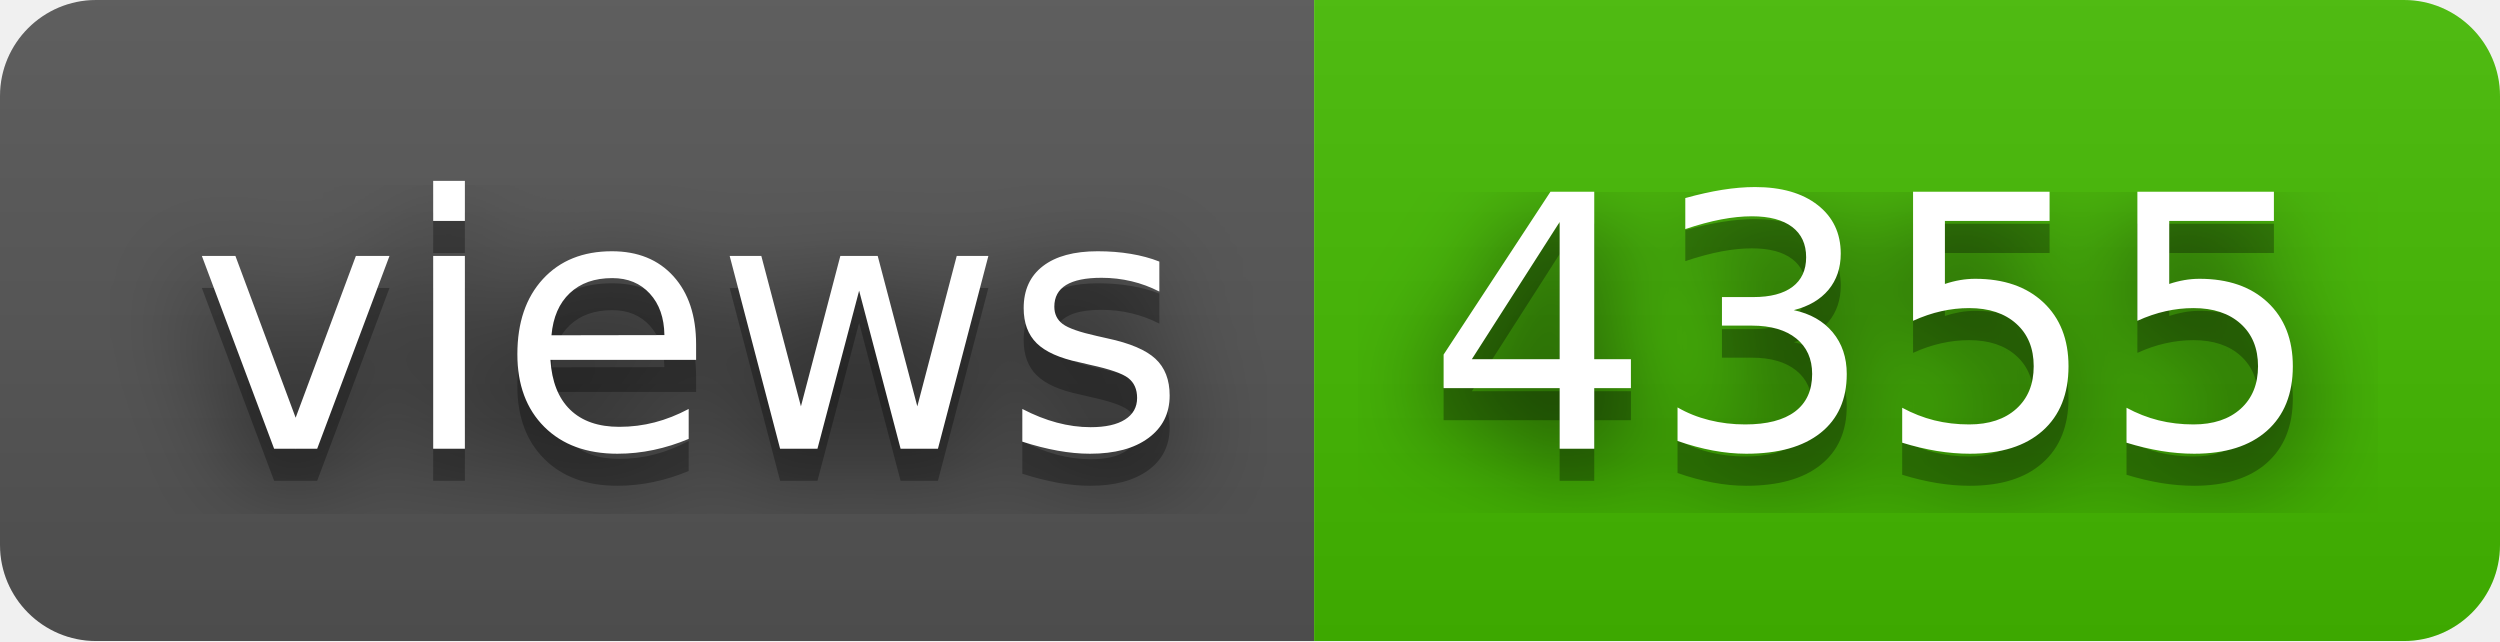
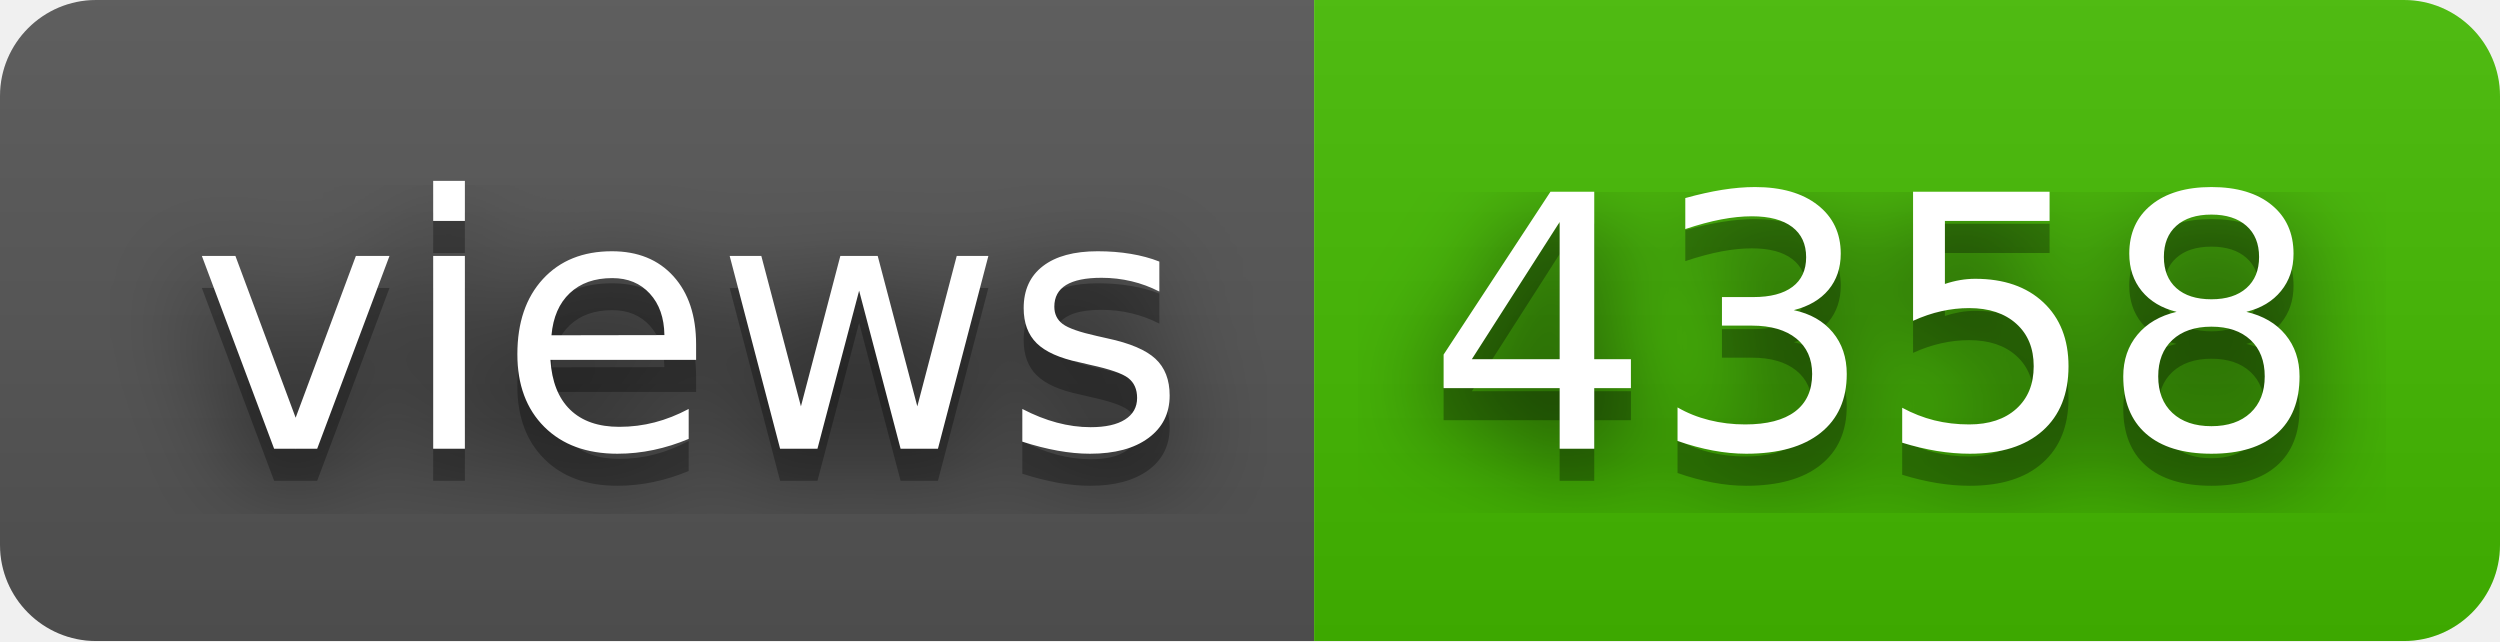
- <svg xmlns="http://www.w3.org/2000/svg" width="78" height="20" role="img" aria-label="views: 4355">
+ <svg xmlns="http://www.w3.org/2000/svg" width="78" height="20" role="img" aria-label="views: 4358">
  <filter id="blur">
    <feGaussianBlur stdDeviation="16" />
  </filter>
  <linearGradient id="s" x2="0" y2="100%">
    <stop offset="0" stop-color="#bbb" stop-opacity=".1" />
    <stop offset="1" stop-opacity=".1" />
  </linearGradient>
  <clipPath id="r">
    <rect width="78" height="20" rx="3" />
  </clipPath>
  <g clip-path="url(#r)">
    <rect width="41" height="20" fill="#555" />
    <rect x="41" width="37" height="20" fill="#4b0" />
    <rect width="78" height="20" fill="url(#s)" />
  </g>
  <g fill="#fff" text-anchor="middle" font-family="Verdana,Geneva,DejaVu Sans,sans-serif" text-rendering="geometricPrecision" font-size="110">
    <g transform="scale(.1)">
      <g aria-hidden="true" fill="#010101">
        <text x="215" y="150" fill-opacity=".8" filter="url(#blur)" textLength="310">views</text>
        <text x="215" y="150" fill-opacity=".3" textLength="310">views</text>
      </g>
      <text x="215" y="140" textLength="310">views</text>
    </g>
    <g transform="scale(.1)">
      <g aria-hidden="true" fill="#010101">
-         <text x="585" y="150" fill-opacity=".8" filter="url(#blur)" textLength="270">4355</text>
-         <text x="585" y="150" fill-opacity=".3" textLength="270">4355</text>
+         <text x="585" y="150" fill-opacity=".8" filter="url(#blur)" textLength="270">4358</text>
+         <text x="585" y="150" fill-opacity=".3" textLength="270">4358</text>
      </g>
-       <text x="585" y="140" textLength="270">4355</text>
+       <text x="585" y="140" textLength="270">4358</text>
    </g>
  </g>
</svg>
